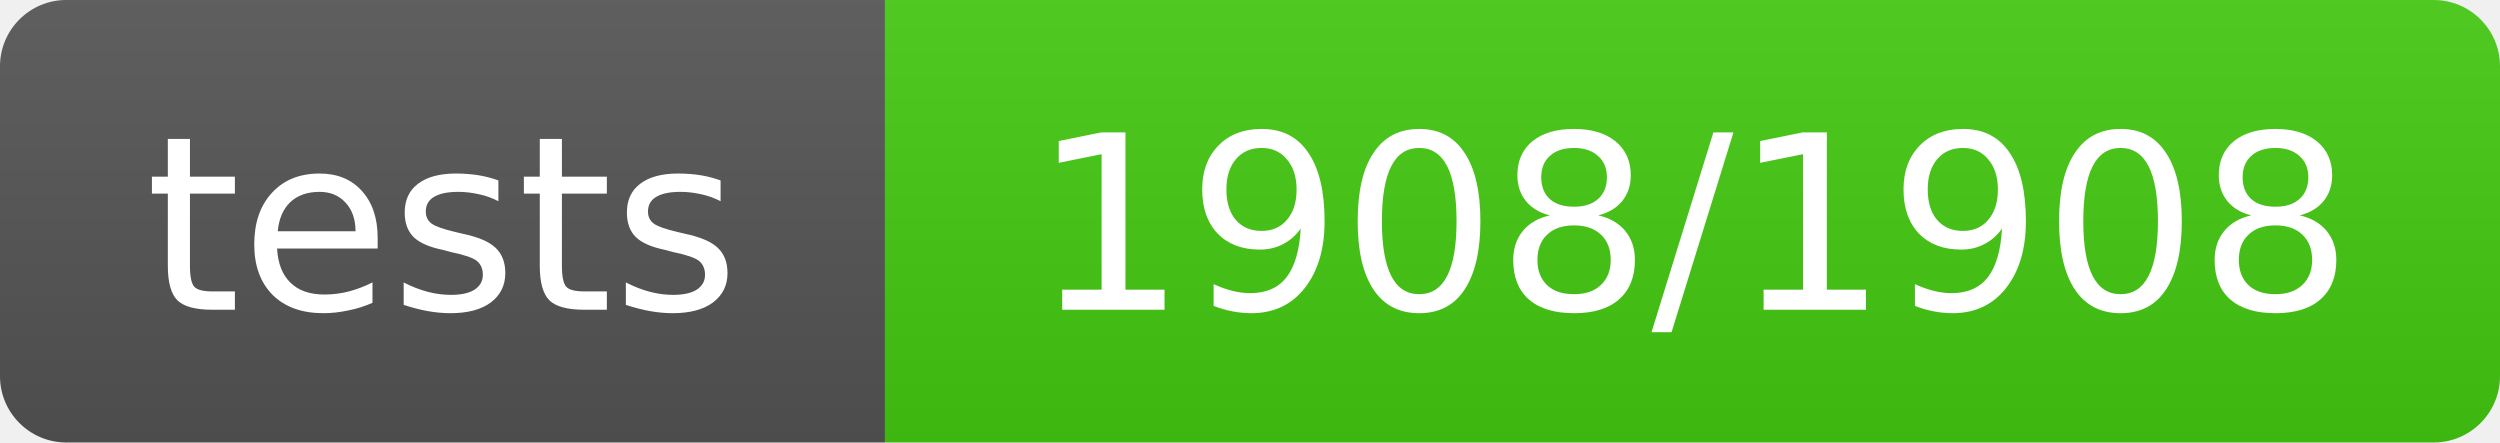
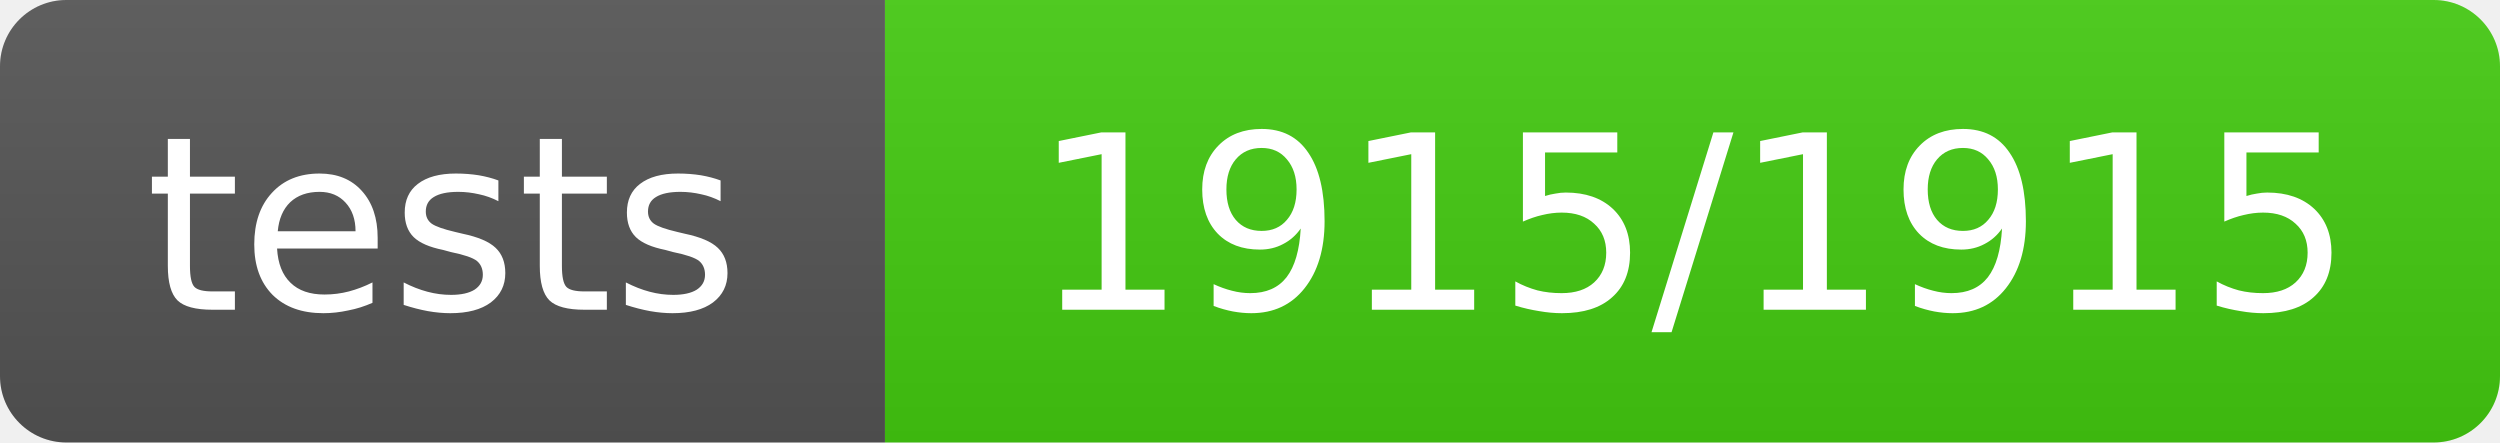
- <svg xmlns="http://www.w3.org/2000/svg" width="113" height="20" role="img" aria-label="tests: 1908/1908">
+ <svg xmlns="http://www.w3.org/2000/svg" width="113" height="20" role="img" aria-label="tests: 1915/1915">
  <linearGradient id="s" x2="0" y2="100%">
    <stop offset="0" stop-color="#bbb" stop-opacity=".1" />
    <stop offset="1" stop-opacity=".1" />
  </linearGradient>
  <clipPath id="r">
    <rect width="113" height="20" rx="3" fill="#fff" />
  </clipPath>
  <g clip-path="url(#r)">
    <rect width="40" height="20" fill="#555" />
    <rect x="40" width="73" height="20" fill="#4c1" />
    <rect width="113" height="20" fill="url(#s)" />
  </g>
  <g fill="#fff" text-anchor="middle" font-family="Verdana,Geneva,DejaVu Sans,sans-serif" text-rendering="geometricPrecision" font-size="11">
    <text x="20.0" y="14">tests</text>
-     <text x="76.5" y="14">1908/1908</text>
+     <text x="76.5" y="14">1915/1915</text>
  </g>
</svg>
